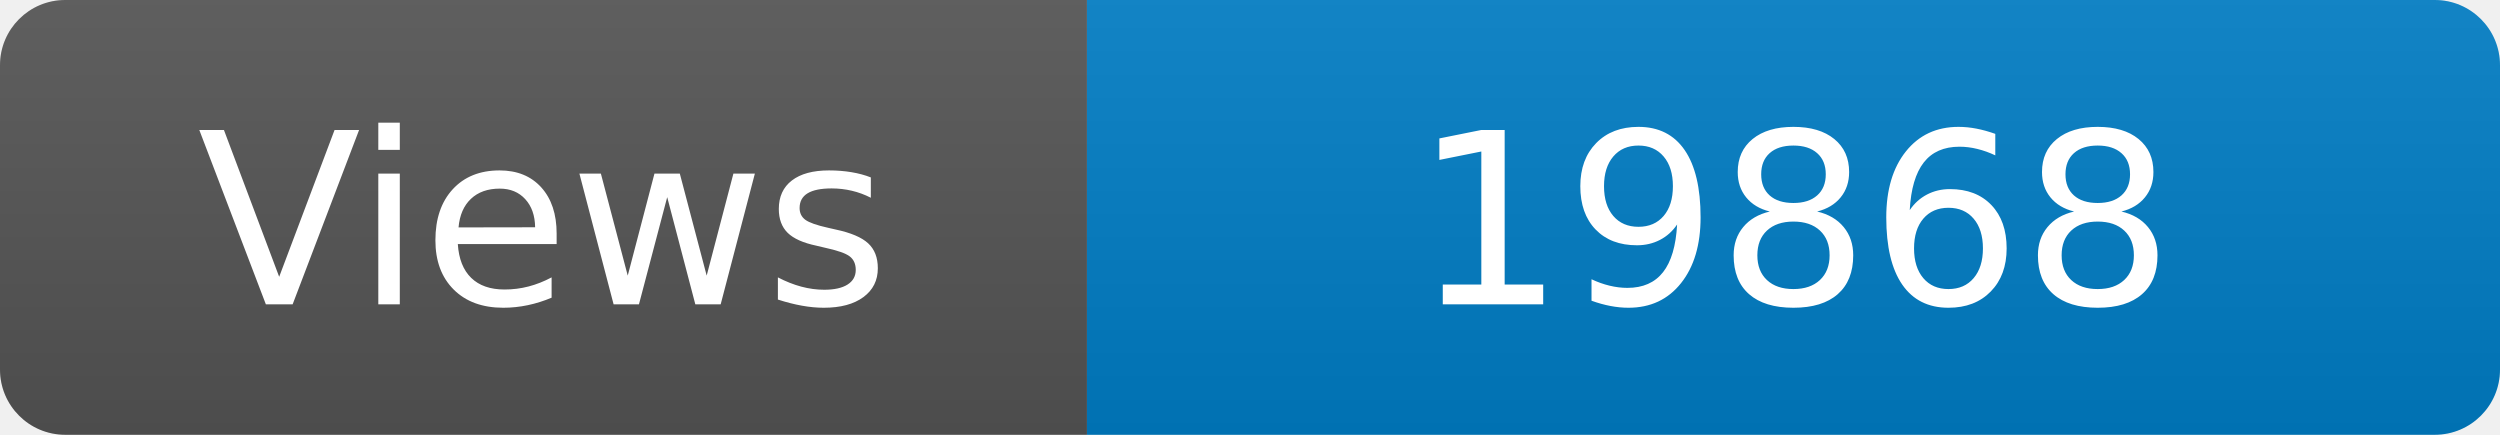
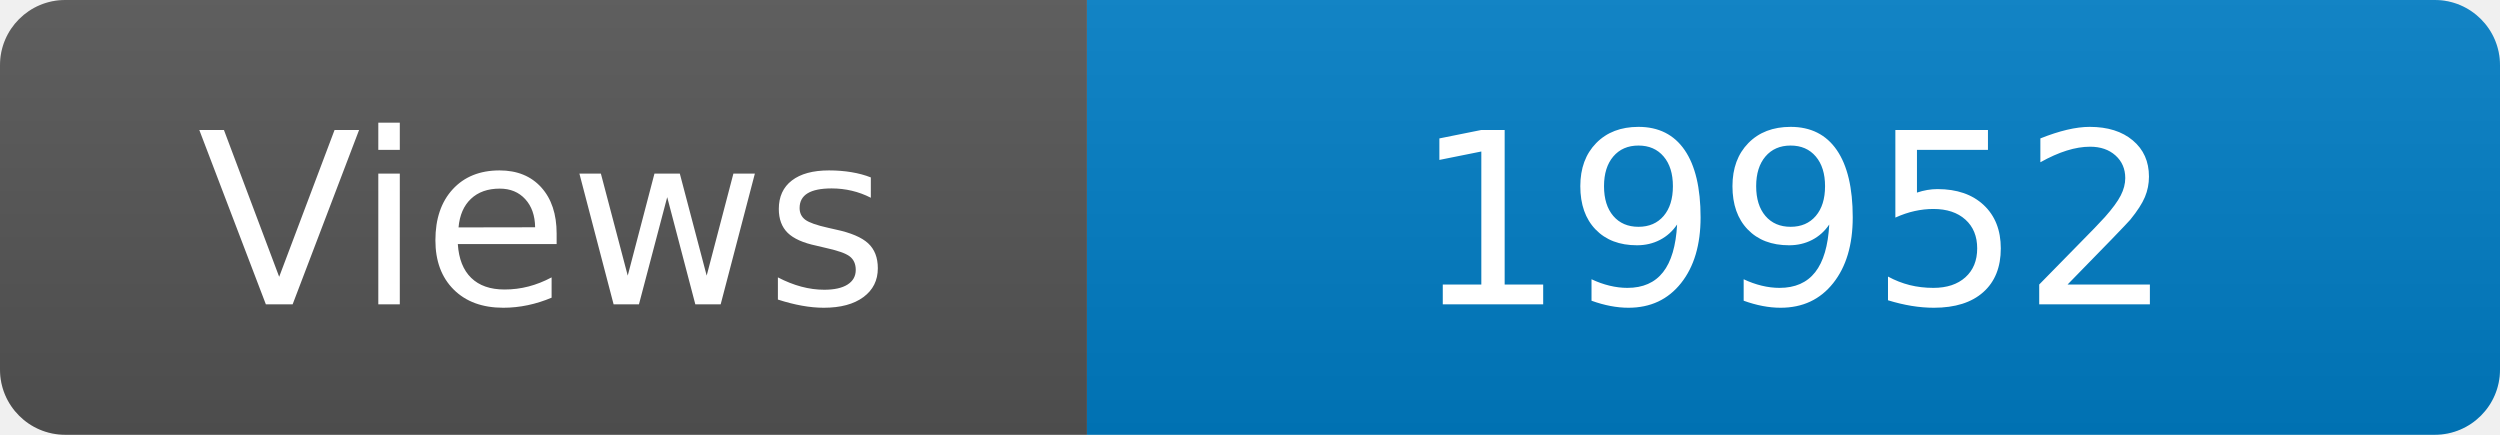
<svg xmlns="http://www.w3.org/2000/svg" width="115" height="20" role="img" aria-label="Maintained?: yes">
  <linearGradient id="s" x2="0" y2="100%">
    <stop offset="0" stop-color="#bbb" stop-opacity=".1" />
    <stop offset="1" stop-opacity=".1" />
  </linearGradient>
  <clipPath id="r">
    <rect width="115" height="20" rx="3" fill="#fff" />
  </clipPath>
  <g clip-path="url(#r)">
    <rect width="50" height="20" fill="#555" />
    <rect x="50" width="160" height="20" fill="#007ec6" />
    <rect width="115" height="20" fill="url(#s)" />
  </g>
  <g fill="#fff" text-anchor="middle" font-family="Verdana,Geneva,DejaVu Sans,sans-serif" font-size="110">
    <text x="250" y="140" transform="scale(.1)" fill="#fff">Views</text>
-     <text x="825" y="140" transform="scale(.1)" fill="#fff">19868</text>
+     <text x="825" y="140" transform="scale(.1)" fill="#fff">19952</text>
  </g>
</svg>
